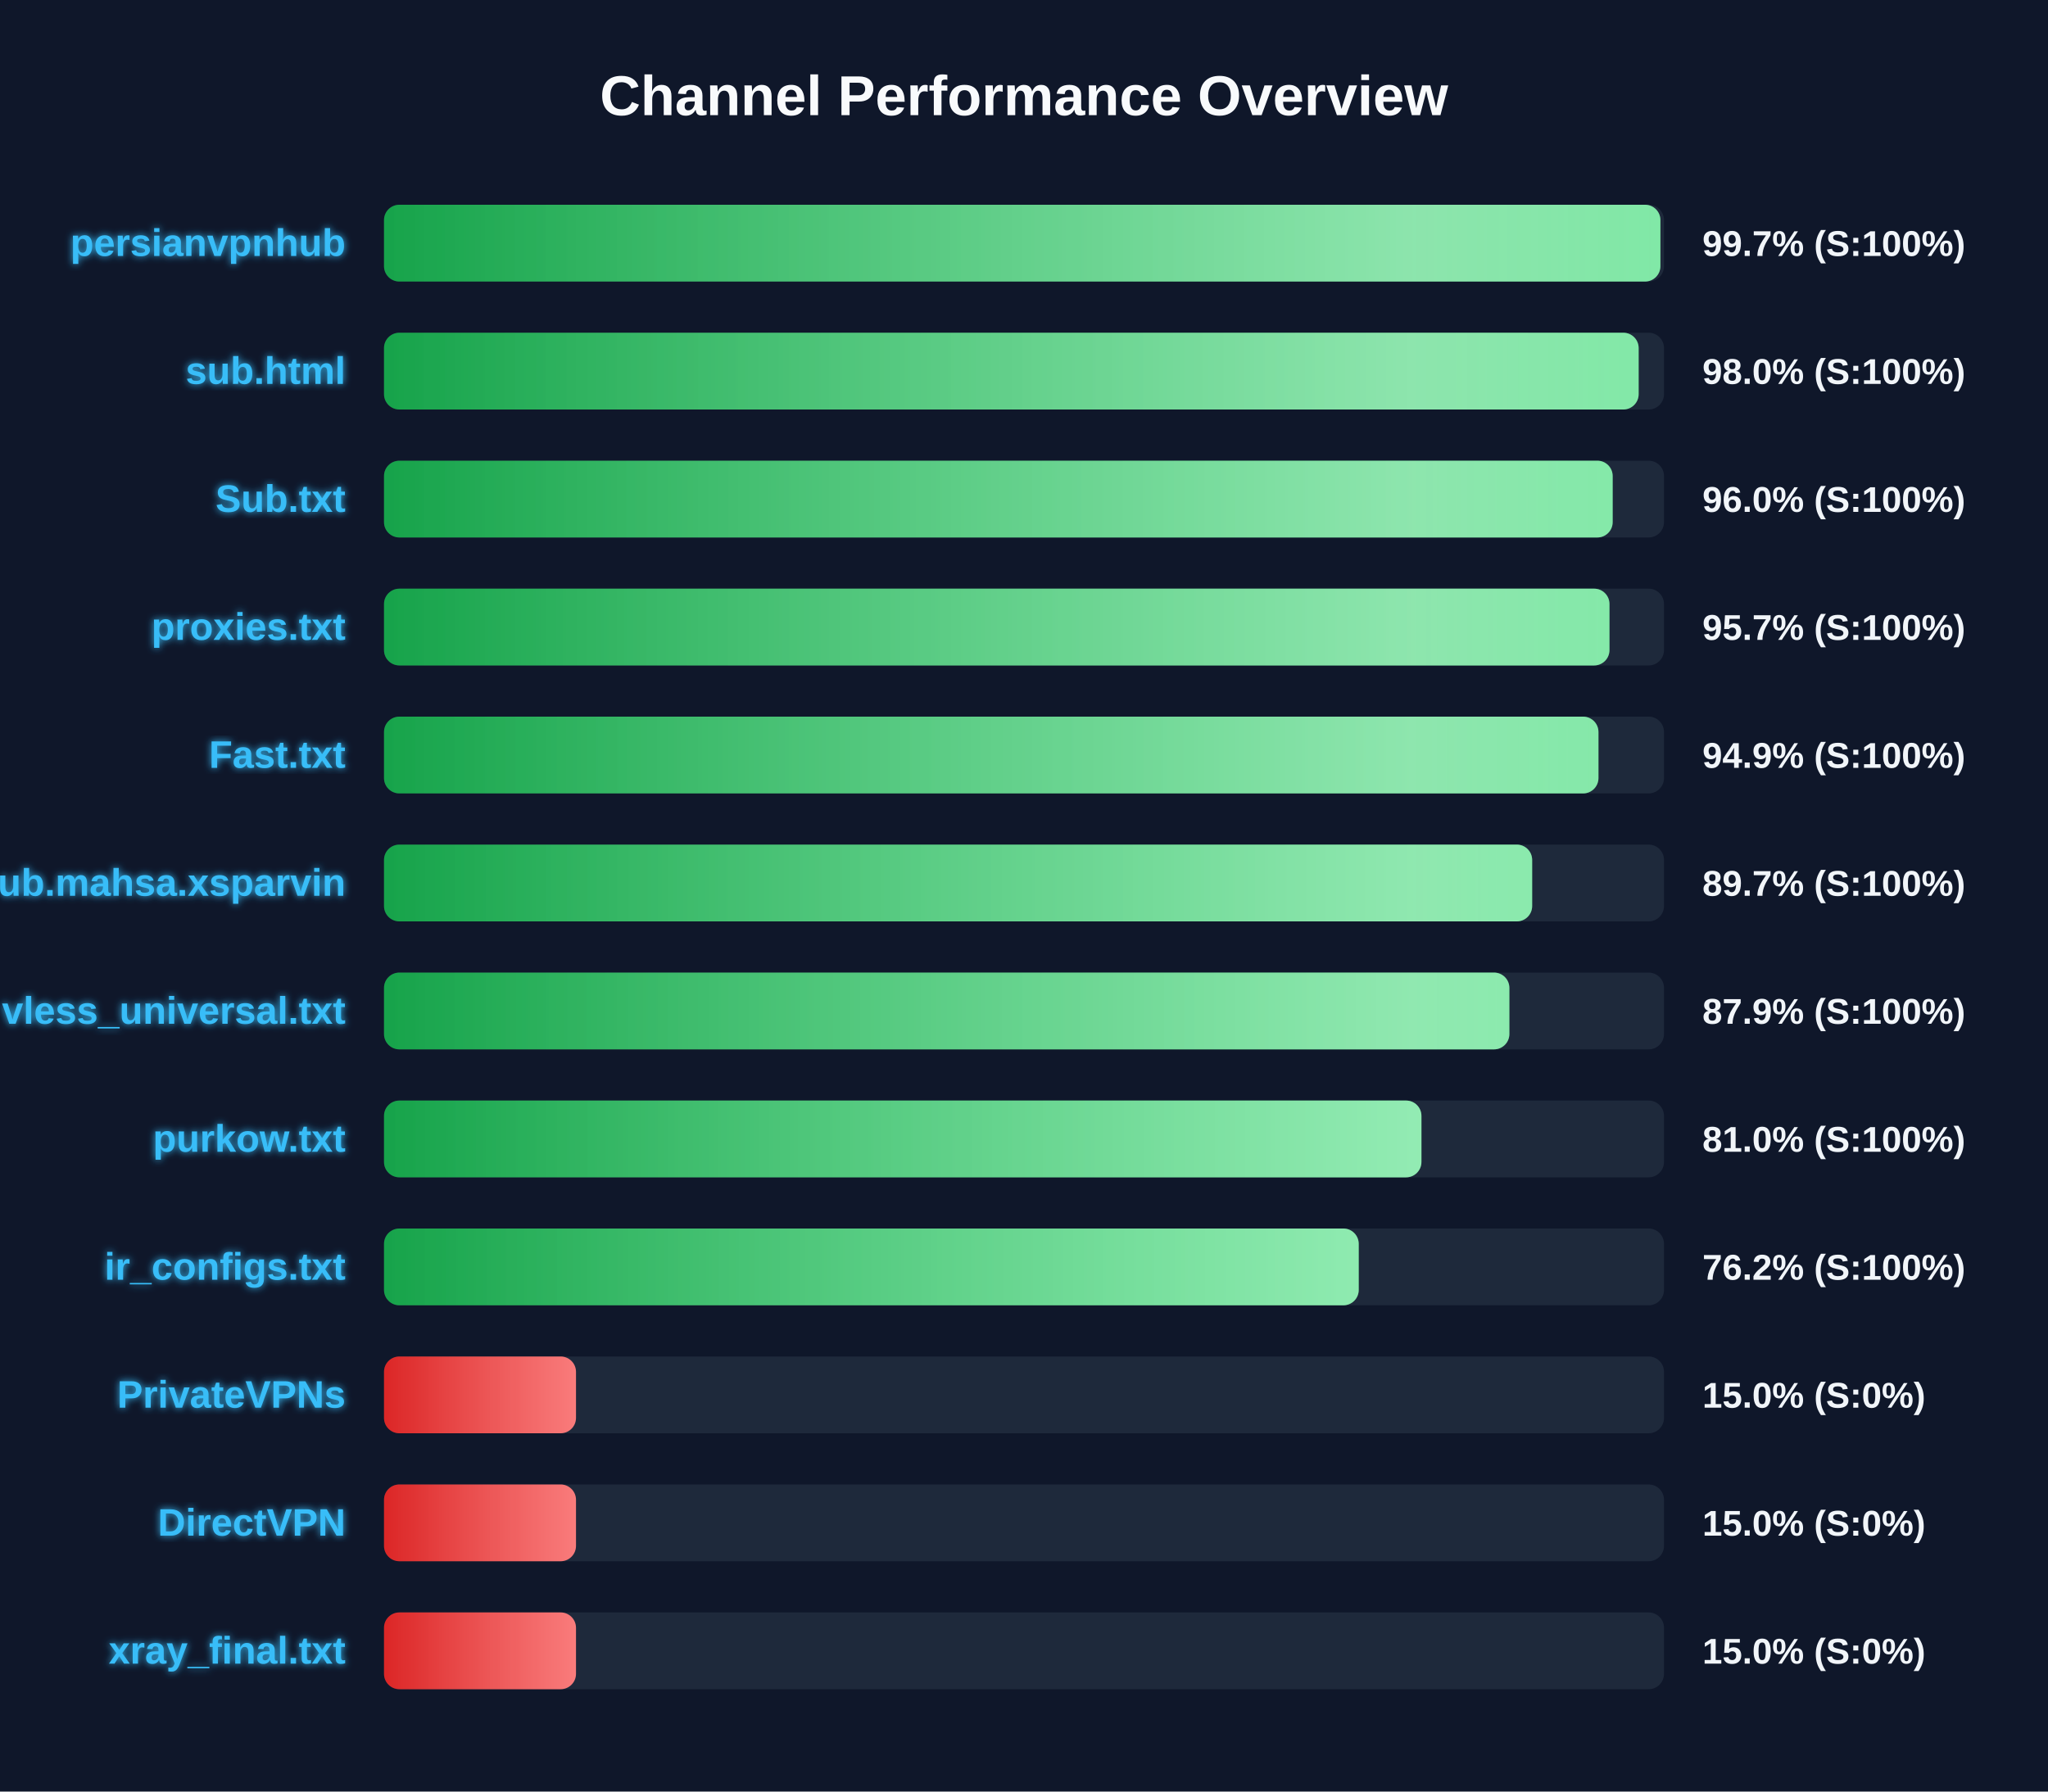
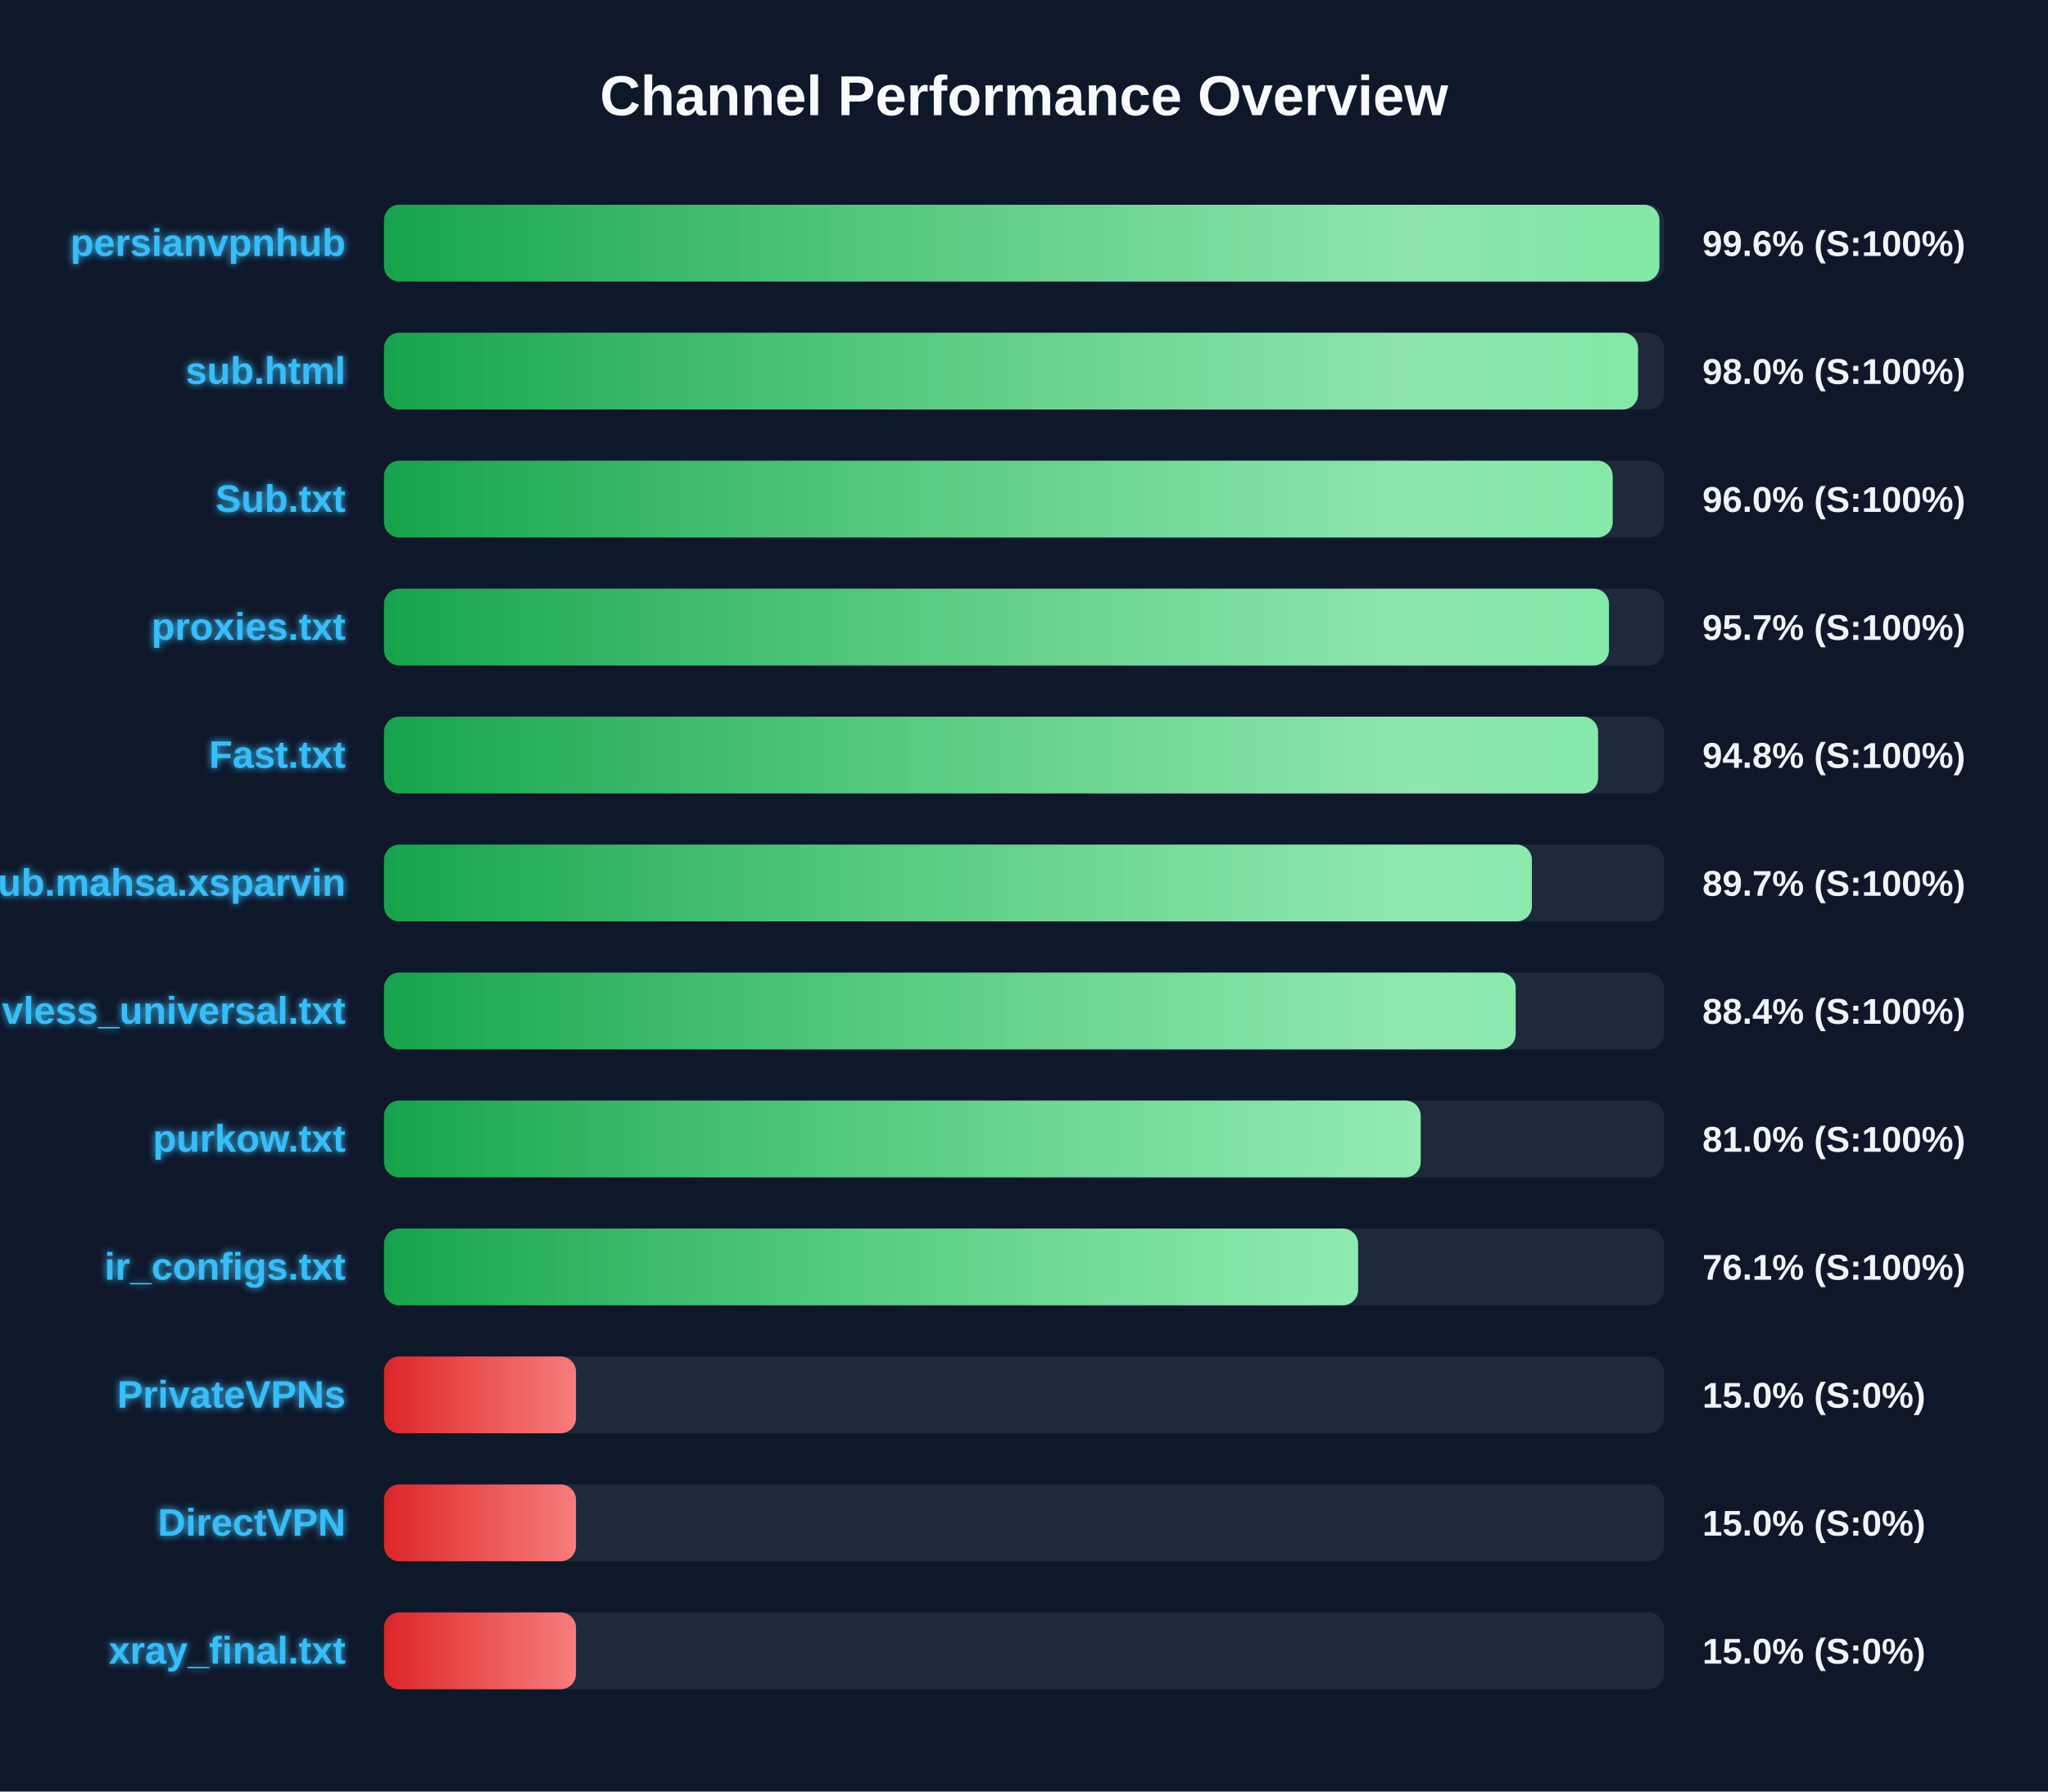
<svg xmlns="http://www.w3.org/2000/svg" width="800" height="700" version="1.1">
  <defs>
    <linearGradient id="grad-green" x1="0%" y1="0%" x2="100%" y2="0%">
      <stop offset="0%" stop-color="#16a34a" />
      <stop offset="100%" stop-color="#4ade80" />
    </linearGradient>
    <linearGradient id="grad-yellow" x1="0%" y1="0%" x2="100%" y2="0%">
      <stop offset="0%" stop-color="#ca8a04" />
      <stop offset="100%" stop-color="#fde047" />
    </linearGradient>
    <linearGradient id="grad-red" x1="0%" y1="0%" x2="100%" y2="0%">
      <stop offset="0%" stop-color="#dc2626" />
      <stop offset="100%" stop-color="#f87171" />
    </linearGradient>
    <linearGradient id="shimmer" x1="0%" y1="0%" x2="100%" y2="0%">
      <stop offset="0%" stop-color="rgba(255,255,255,0)" />
      <stop offset="50%" stop-color="rgba(255,255,255,0.4)" />
      <stop offset="100%" stop-color="rgba(255,255,255,0)" />
    </linearGradient>
    <filter id="glow" x="-20%" y="-20%" width="140%" height="140%">
      <feGaussianBlur stdDeviation="1.5" result="blur" />
      <feComposite in="SourceGraphic" in2="blur" operator="over" />
    </filter>
  </defs>
  <style>
        .bg-rect { fill: #0f172a; }
        .title { font: bold 22px 'Segoe UI', Arial, sans-serif; fill: #f8fafc; }
        .row { font: bold 15px 'Segoe UI', Arial, sans-serif; fill: #38bdf8; filter: url(#glow); }
        .score { font: bold 14px 'Segoe UI', Arial, sans-serif; fill: #f1f5f9; }
        @keyframes shimmer-anim {
            0% { transform: translateX(-100%); }
            100% { transform: translateX(200%); }
        }
        .shimmer-rect {
            animation: shimmer-anim 2.5s infinite linear;
        }
    </style>
  <rect width="100%" height="100%" class="bg-rect" />
  <text x="400" y="45" text-anchor="middle" class="title">Channel Performance Overview</text>
  <rect x="150" y="80" width="500" height="30" fill="#1e293b" rx="6" />
  <clipPath id="clip-0">
-     <rect x="150" y="80" width="498.6" height="30" rx="6" />
+     <rect x="150" y="80" width="498.2" height="30" rx="6" />
  </clipPath>
-   <rect x="150" y="80" width="498.6" height="30" fill="url(#grad-green)" rx="6" />
+   <rect x="150" y="80" width="498.2" height="30" fill="url(#grad-green)" rx="6" />
  <g clip-path="url(#clip-0)">
    <rect x="150" y="80" width="100%" height="30" fill="url(#shimmer)" class="shimmer-rect" />
  </g>
  <text x="135" y="100" text-anchor="end" class="row">persianvpnhub</text>
-   <text x="665" y="100" text-anchor="start" class="score">99.7% (S:100%)</text>
+   <text x="665" y="100" text-anchor="start" class="score">99.6% (S:100%)</text>
  <rect x="150" y="130" width="500" height="30" fill="#1e293b" rx="6" />
  <clipPath id="clip-1">
-     <rect x="150" y="130" width="490.1" height="30" rx="6" />
+     <rect x="150" y="130" width="489.85" height="30" rx="6" />
  </clipPath>
-   <rect x="150" y="130" width="490.1" height="30" fill="url(#grad-green)" rx="6" />
+   <rect x="150" y="130" width="489.85" height="30" fill="url(#grad-green)" rx="6" />
  <g clip-path="url(#clip-1)">
    <rect x="150" y="130" width="100%" height="30" fill="url(#shimmer)" class="shimmer-rect" />
  </g>
  <text x="135" y="150" text-anchor="end" class="row">sub.html</text>
  <text x="665" y="150" text-anchor="start" class="score">98.0% (S:100%)</text>
  <rect x="150" y="180" width="500" height="30" fill="#1e293b" rx="6" />
  <clipPath id="clip-2">
    <rect x="150" y="180" width="479.95" height="30" rx="6" />
  </clipPath>
  <rect x="150" y="180" width="479.95" height="30" fill="url(#grad-green)" rx="6" />
  <g clip-path="url(#clip-2)">
    <rect x="150" y="180" width="100%" height="30" fill="url(#shimmer)" class="shimmer-rect" />
  </g>
  <text x="135" y="200" text-anchor="end" class="row">Sub.txt</text>
  <text x="665" y="200" text-anchor="start" class="score">96.0% (S:100%)</text>
  <rect x="150" y="230" width="500" height="30" fill="#1e293b" rx="6" />
  <clipPath id="clip-3">
-     <rect x="150" y="230" width="478.7" height="30" rx="6" />
+     <rect x="150" y="230" width="478.5" height="30" rx="6" />
  </clipPath>
-   <rect x="150" y="230" width="478.7" height="30" fill="url(#grad-green)" rx="6" />
+   <rect x="150" y="230" width="478.5" height="30" fill="url(#grad-green)" rx="6" />
  <g clip-path="url(#clip-3)">
    <rect x="150" y="230" width="100%" height="30" fill="url(#shimmer)" class="shimmer-rect" />
  </g>
  <text x="135" y="250" text-anchor="end" class="row">proxies.txt</text>
  <text x="665" y="250" text-anchor="start" class="score">95.7% (S:100%)</text>
  <rect x="150" y="280" width="500" height="30" fill="#1e293b" rx="6" />
  <clipPath id="clip-4">
-     <rect x="150" y="280" width="474.4" height="30" rx="6" />
+     <rect x="150" y="280" width="474.25" height="30" rx="6" />
  </clipPath>
-   <rect x="150" y="280" width="474.4" height="30" fill="url(#grad-green)" rx="6" />
+   <rect x="150" y="280" width="474.25" height="30" fill="url(#grad-green)" rx="6" />
  <g clip-path="url(#clip-4)">
    <rect x="150" y="280" width="100%" height="30" fill="url(#shimmer)" class="shimmer-rect" />
  </g>
  <text x="135" y="300" text-anchor="end" class="row">Fast.txt</text>
-   <text x="665" y="300" text-anchor="start" class="score">94.9% (S:100%)</text>
+   <text x="665" y="300" text-anchor="start" class="score">94.8% (S:100%)</text>
  <rect x="150" y="330" width="500" height="30" fill="#1e293b" rx="6" />
  <clipPath id="clip-5">
-     <rect x="150" y="330" width="448.5" height="30" rx="6" />
+     <rect x="150" y="330" width="448.4" height="30" rx="6" />
  </clipPath>
-   <rect x="150" y="330" width="448.5" height="30" fill="url(#grad-green)" rx="6" />
+   <rect x="150" y="330" width="448.4" height="30" fill="url(#grad-green)" rx="6" />
  <g clip-path="url(#clip-5)">
    <rect x="150" y="330" width="100%" height="30" fill="url(#shimmer)" class="shimmer-rect" />
  </g>
  <text x="135" y="350" text-anchor="end" class="row">Sub.mahsa.xsparvin</text>
  <text x="665" y="350" text-anchor="start" class="score">89.7% (S:100%)</text>
  <rect x="150" y="380" width="500" height="30" fill="#1e293b" rx="6" />
  <clipPath id="clip-6">
-     <rect x="150" y="380" width="439.6" height="30" rx="6" />
+     <rect x="150" y="380" width="442.05" height="30" rx="6" />
  </clipPath>
-   <rect x="150" y="380" width="439.6" height="30" fill="url(#grad-green)" rx="6" />
+   <rect x="150" y="380" width="442.05" height="30" fill="url(#grad-green)" rx="6" />
  <g clip-path="url(#clip-6)">
    <rect x="150" y="380" width="100%" height="30" fill="url(#shimmer)" class="shimmer-rect" />
  </g>
  <text x="135" y="400" text-anchor="end" class="row">vless_universal.txt</text>
-   <text x="665" y="400" text-anchor="start" class="score">87.9% (S:100%)</text>
+   <text x="665" y="400" text-anchor="start" class="score">88.4% (S:100%)</text>
  <rect x="150" y="430" width="500" height="30" fill="#1e293b" rx="6" />
  <clipPath id="clip-7">
-     <rect x="150" y="430" width="405.25" height="30" rx="6" />
+     <rect x="150" y="430" width="404.95" height="30" rx="6" />
  </clipPath>
-   <rect x="150" y="430" width="405.25" height="30" fill="url(#grad-green)" rx="6" />
+   <rect x="150" y="430" width="404.95" height="30" fill="url(#grad-green)" rx="6" />
  <g clip-path="url(#clip-7)">
    <rect x="150" y="430" width="100%" height="30" fill="url(#shimmer)" class="shimmer-rect" />
  </g>
  <text x="135" y="450" text-anchor="end" class="row">purkow.txt</text>
  <text x="665" y="450" text-anchor="start" class="score">81.0% (S:100%)</text>
  <rect x="150" y="480" width="500" height="30" fill="#1e293b" rx="6" />
  <clipPath id="clip-8">
-     <rect x="150" y="480" width="380.75" height="30" rx="6" />
+     <rect x="150" y="480" width="380.5" height="30" rx="6" />
  </clipPath>
-   <rect x="150" y="480" width="380.75" height="30" fill="url(#grad-green)" rx="6" />
+   <rect x="150" y="480" width="380.5" height="30" fill="url(#grad-green)" rx="6" />
  <g clip-path="url(#clip-8)">
    <rect x="150" y="480" width="100%" height="30" fill="url(#shimmer)" class="shimmer-rect" />
  </g>
  <text x="135" y="500" text-anchor="end" class="row">ir_configs.txt</text>
-   <text x="665" y="500" text-anchor="start" class="score">76.2% (S:100%)</text>
+   <text x="665" y="500" text-anchor="start" class="score">76.1% (S:100%)</text>
  <rect x="150" y="530" width="500" height="30" fill="#1e293b" rx="6" />
  <clipPath id="clip-9">
    <rect x="150" y="530" width="75.0" height="30" rx="6" />
  </clipPath>
  <rect x="150" y="530" width="75.0" height="30" fill="url(#grad-red)" rx="6" />
  <g clip-path="url(#clip-9)">
    <rect x="150" y="530" width="100%" height="30" fill="url(#shimmer)" class="shimmer-rect" />
  </g>
  <text x="135" y="550" text-anchor="end" class="row">PrivateVPNs</text>
  <text x="665" y="550" text-anchor="start" class="score">15.0% (S:0%)</text>
  <rect x="150" y="580" width="500" height="30" fill="#1e293b" rx="6" />
  <clipPath id="clip-10">
    <rect x="150" y="580" width="75.0" height="30" rx="6" />
  </clipPath>
  <rect x="150" y="580" width="75.0" height="30" fill="url(#grad-red)" rx="6" />
  <g clip-path="url(#clip-10)">
    <rect x="150" y="580" width="100%" height="30" fill="url(#shimmer)" class="shimmer-rect" />
  </g>
  <text x="135" y="600" text-anchor="end" class="row">DirectVPN</text>
  <text x="665" y="600" text-anchor="start" class="score">15.0% (S:0%)</text>
  <rect x="150" y="630" width="500" height="30" fill="#1e293b" rx="6" />
  <clipPath id="clip-11">
    <rect x="150" y="630" width="75.0" height="30" rx="6" />
  </clipPath>
  <rect x="150" y="630" width="75.0" height="30" fill="url(#grad-red)" rx="6" />
  <g clip-path="url(#clip-11)">
    <rect x="150" y="630" width="100%" height="30" fill="url(#shimmer)" class="shimmer-rect" />
  </g>
  <text x="135" y="650" text-anchor="end" class="row">xray_final.txt</text>
  <text x="665" y="650" text-anchor="start" class="score">15.0% (S:0%)</text>
</svg>
